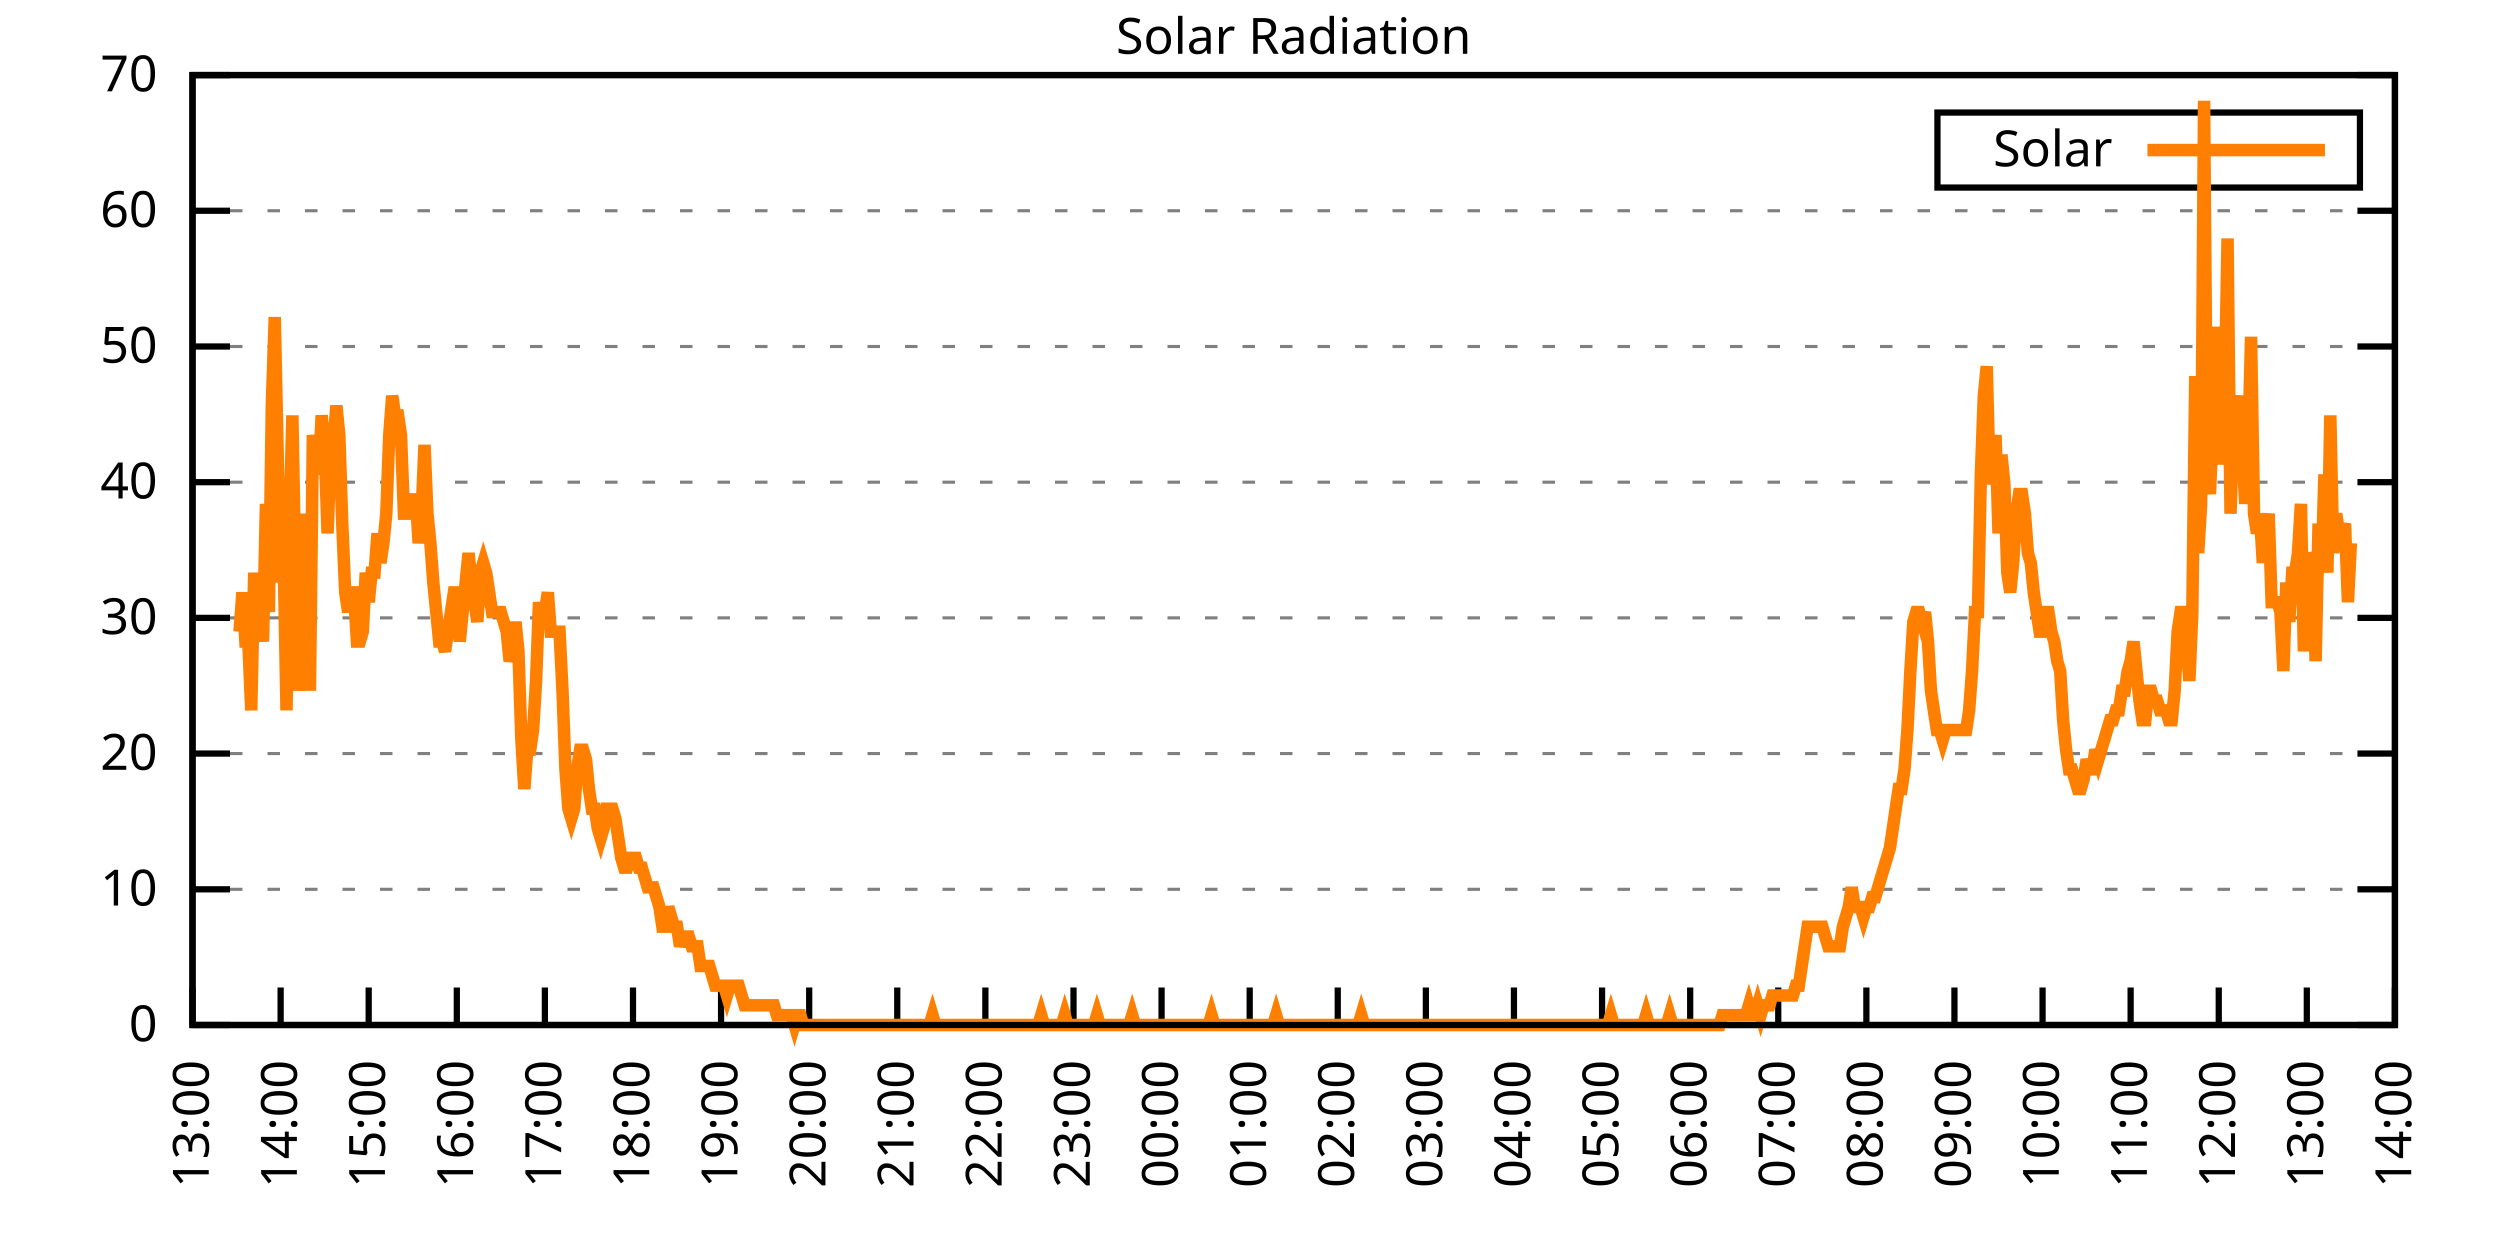
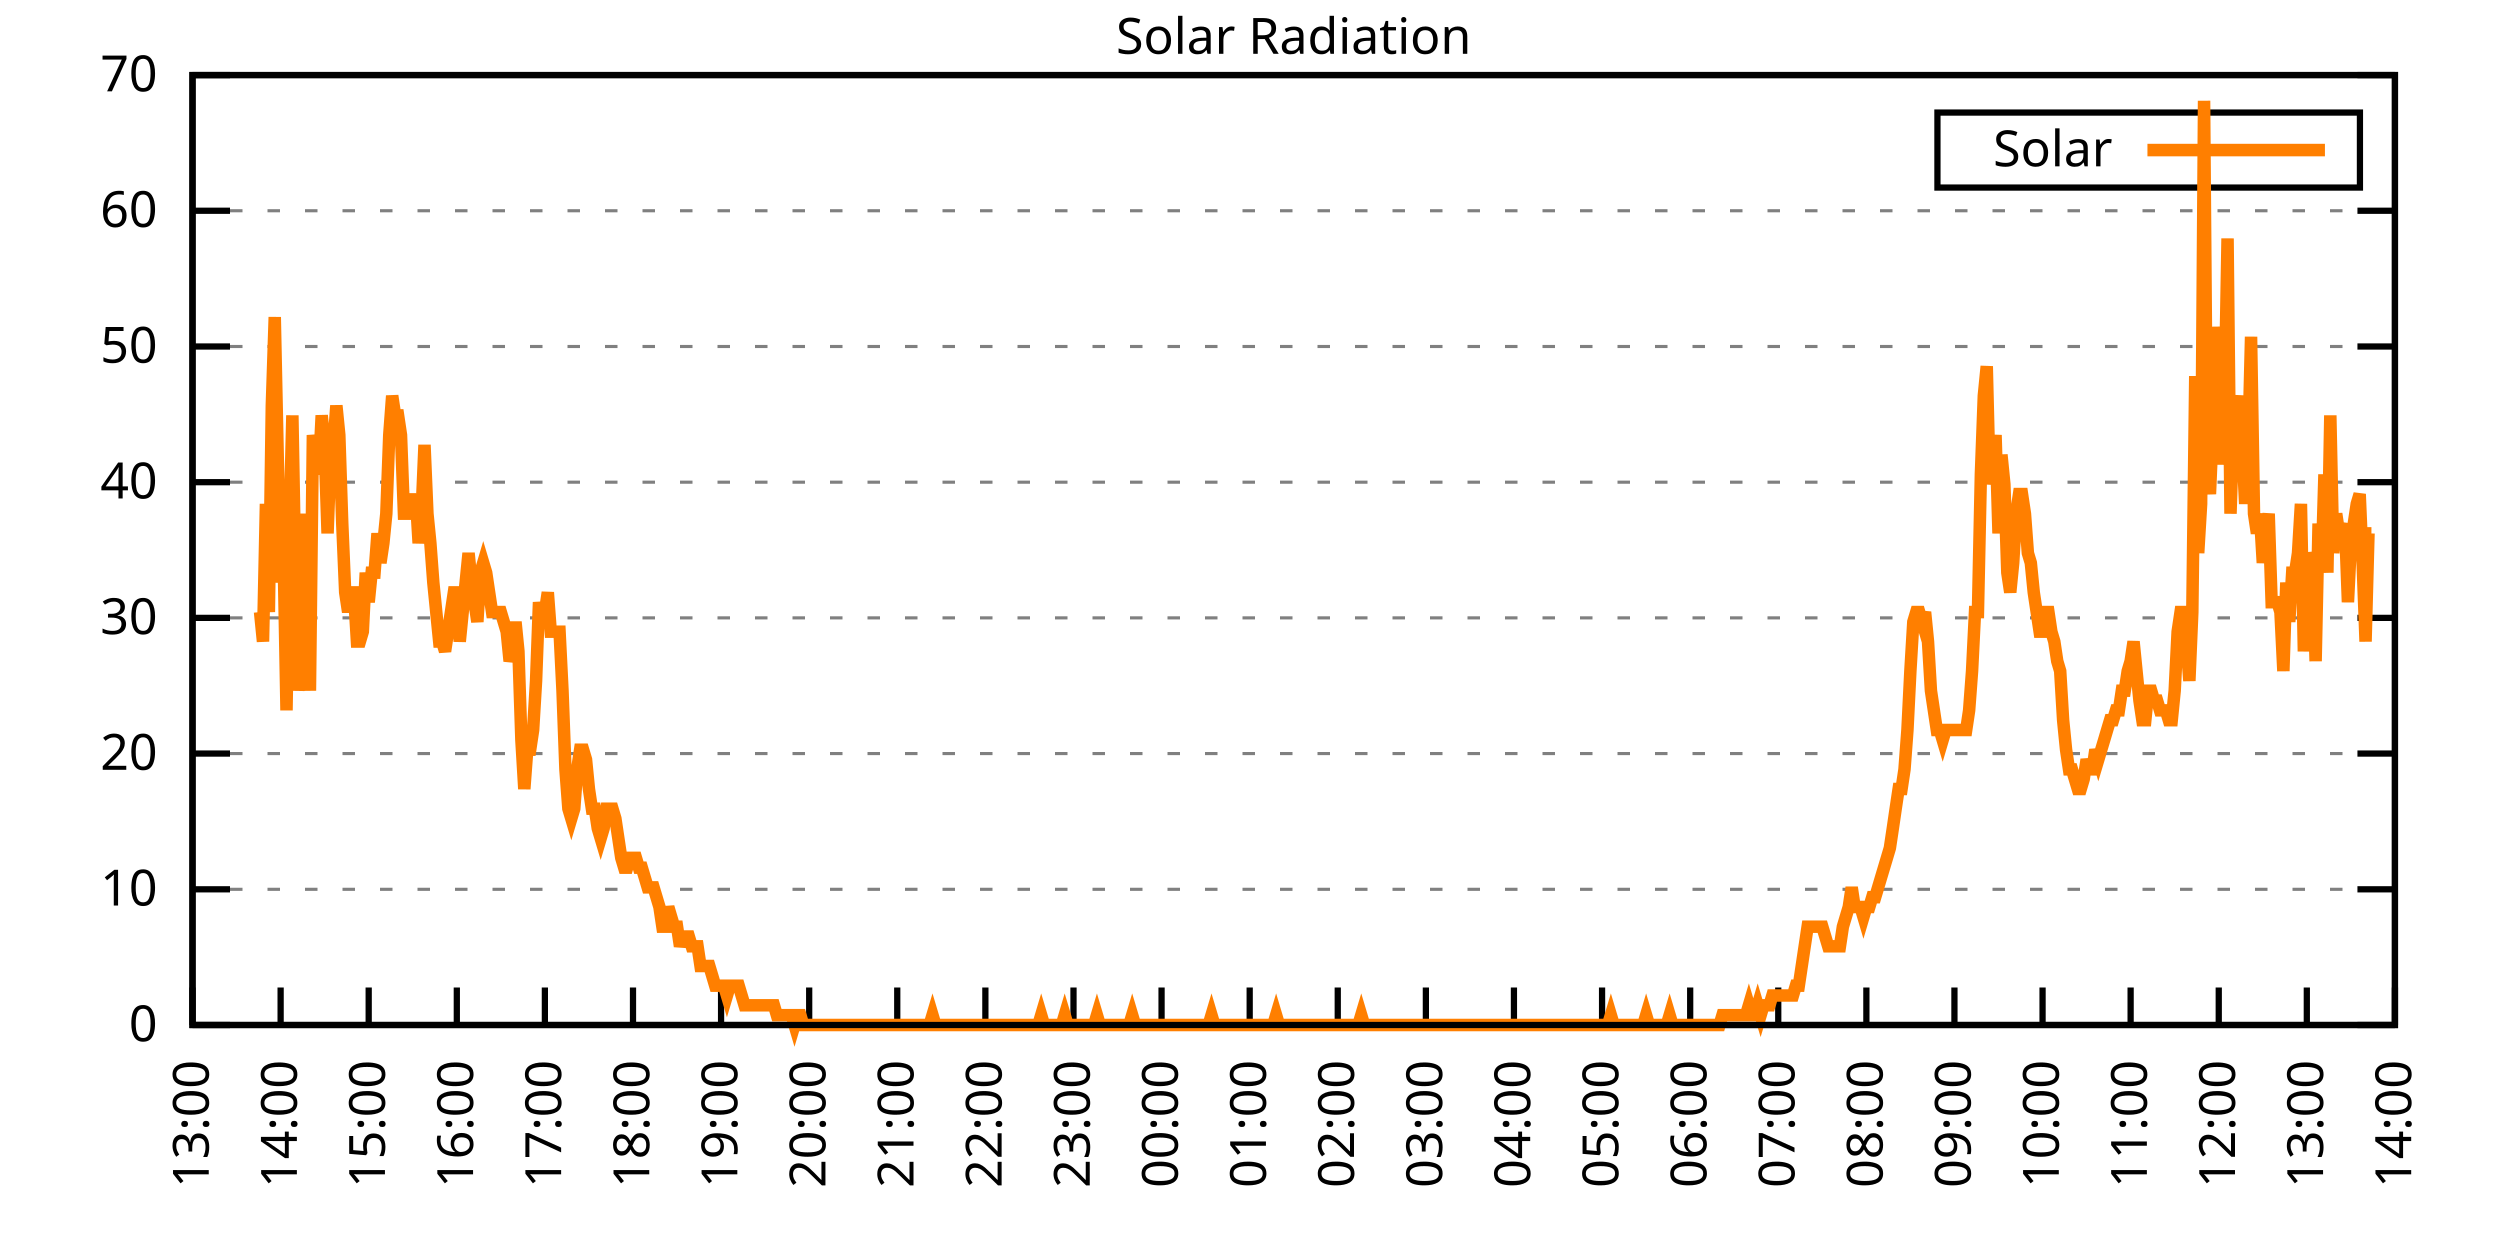
<svg xmlns="http://www.w3.org/2000/svg" xmlns:xlink="http://www.w3.org/1999/xlink" width="400" height="200" viewBox="0 0 400 200">
  <g id="gnuplot_canvas">
    <rect x="0" y="0" width="400" height="200" fill="none" />
    <defs>
      <circle id="gpDot" r="0.5" stroke-width="0.5" stroke="currentColor" />
      <path id="gpPt0" stroke-width="0.333" stroke="currentColor" d="M-1,0 h2 M0,-1 v2" />
      <path id="gpPt1" stroke-width="0.333" stroke="currentColor" d="M-1,-1 L1,1 M1,-1 L-1,1" />
      <path id="gpPt2" stroke-width="0.333" stroke="currentColor" d="M-1,0 L1,0 M0,-1 L0,1 M-1,-1 L1,1 M-1,1 L1,-1" />
      <rect id="gpPt3" stroke-width="0.333" stroke="currentColor" x="-1" y="-1" width="2" height="2" />
      <rect id="gpPt4" stroke-width="0.333" stroke="currentColor" fill="currentColor" x="-1" y="-1" width="2" height="2" />
      <circle id="gpPt5" stroke-width="0.333" stroke="currentColor" cx="0" cy="0" r="1" />
      <use xlink:href="#gpPt5" id="gpPt6" fill="currentColor" stroke="none" />
      <path id="gpPt7" stroke-width="0.333" stroke="currentColor" d="M0,-1.33 L-1.33,0.67 L1.33,0.67 z" />
      <use xlink:href="#gpPt7" id="gpPt8" fill="currentColor" stroke="none" />
      <use xlink:href="#gpPt7" id="gpPt9" stroke="currentColor" transform="rotate(180)" />
      <use xlink:href="#gpPt9" id="gpPt10" fill="currentColor" stroke="none" />
      <use xlink:href="#gpPt3" id="gpPt11" stroke="currentColor" transform="rotate(45)" />
      <use xlink:href="#gpPt11" id="gpPt12" fill="currentColor" stroke="none" />
      <path id="gpPt13" stroke-width="0.333" stroke="currentColor" d="M0,1.330 L1.265,0.411 L0.782,-1.067 L-0.782,-1.076 L-1.265,0.411 z" />
      <use xlink:href="#gpPt13" id="gpPt14" fill="currentColor" stroke="none" />
      <filter id="textbox" filterUnits="objectBoundingBox" x="0" y="0" height="1" width="1">
        <feFlood flood-color="white" flood-opacity="1" result="bgnd" />
        <feComposite in="SourceGraphic" in2="bgnd" operator="atop" />
      </filter>
      <filter id="greybox" filterUnits="objectBoundingBox" x="0" y="0" height="1" width="1">
        <feFlood flood-color="lightgrey" flood-opacity="1" result="grey" />
        <feComposite in="SourceGraphic" in2="grey" operator="atop" />
      </filter>
    </defs>
    <g fill="none" color="white" stroke="currentColor" stroke-width="1.00" stroke-linecap="butt" stroke-linejoin="miter">
</g>
    <g fill="none" color="black" stroke="currentColor" stroke-width="1.00" stroke-linecap="butt" stroke-linejoin="miter">
      <g stroke="none" shape-rendering="crispEdges">
        <polygon fill="rgb(255, 255, 255)" points="30.80,164.00 383.18,164.00 383.18,12.02 30.80,12.02 " />
      </g>
    </g>
    <g fill="none" color="black" stroke="currentColor" stroke-width="1.00" stroke-linecap="butt" stroke-linejoin="miter">
</g>
    <g fill="none" color="black" stroke="black" stroke-width="0.50" stroke-linecap="butt" stroke-linejoin="miter">
</g>
    <g fill="none" color="gray" stroke="currentColor" stroke-width="0.50" stroke-linecap="butt" stroke-linejoin="miter">
      <path stroke="gray" stroke-dasharray="2,4" class="gridline" d="M30.80,164.00 L383.19,164.00  " />
    </g>
    <g fill="none" color="gray" stroke="gray" stroke-width="1.00" stroke-linecap="butt" stroke-linejoin="miter">
</g>
    <g fill="none" color="black" stroke="currentColor" stroke-width="1.00" stroke-linecap="butt" stroke-linejoin="miter">
      <path stroke="black" d="M30.80,164.00 L36.80,164.00 M383.19,164.00 L377.19,164.00  " />
      <g transform="translate(25.20,166.60)" stroke="none" fill="black" font-family="Sans" font-size="8.00" text-anchor="end">
        <text>
          <tspan font-family="Sans"> 0</tspan>
        </text>
      </g>
    </g>
    <g fill="none" color="black" stroke="currentColor" stroke-width="1.00" stroke-linecap="butt" stroke-linejoin="miter">
</g>
    <g fill="none" color="black" stroke="black" stroke-width="0.50" stroke-linecap="butt" stroke-linejoin="miter">
</g>
    <g fill="none" color="gray" stroke="currentColor" stroke-width="0.50" stroke-linecap="butt" stroke-linejoin="miter">
      <path stroke="gray" stroke-dasharray="2,4" class="gridline" d="M30.80,142.29 L383.19,142.29  " />
    </g>
    <g fill="none" color="gray" stroke="gray" stroke-width="1.00" stroke-linecap="butt" stroke-linejoin="miter">
</g>
    <g fill="none" color="black" stroke="currentColor" stroke-width="1.00" stroke-linecap="butt" stroke-linejoin="miter">
      <path stroke="black" d="M30.80,142.29 L36.80,142.29 M383.19,142.29 L377.19,142.29  " />
      <g transform="translate(25.20,144.89)" stroke="none" fill="black" font-family="Sans" font-size="8.00" text-anchor="end">
        <text>
          <tspan font-family="Sans"> 10</tspan>
        </text>
      </g>
    </g>
    <g fill="none" color="black" stroke="currentColor" stroke-width="1.00" stroke-linecap="butt" stroke-linejoin="miter">
</g>
    <g fill="none" color="black" stroke="black" stroke-width="0.50" stroke-linecap="butt" stroke-linejoin="miter">
</g>
    <g fill="none" color="gray" stroke="currentColor" stroke-width="0.50" stroke-linecap="butt" stroke-linejoin="miter">
      <path stroke="gray" stroke-dasharray="2,4" class="gridline" d="M30.80,120.57 L383.19,120.57  " />
    </g>
    <g fill="none" color="gray" stroke="gray" stroke-width="1.00" stroke-linecap="butt" stroke-linejoin="miter">
</g>
    <g fill="none" color="black" stroke="currentColor" stroke-width="1.00" stroke-linecap="butt" stroke-linejoin="miter">
      <path stroke="black" d="M30.80,120.57 L36.80,120.57 M383.19,120.57 L377.19,120.57  " />
      <g transform="translate(25.20,123.17)" stroke="none" fill="black" font-family="Sans" font-size="8.00" text-anchor="end">
        <text>
          <tspan font-family="Sans"> 20</tspan>
        </text>
      </g>
    </g>
    <g fill="none" color="black" stroke="currentColor" stroke-width="1.00" stroke-linecap="butt" stroke-linejoin="miter">
</g>
    <g fill="none" color="black" stroke="black" stroke-width="0.50" stroke-linecap="butt" stroke-linejoin="miter">
</g>
    <g fill="none" color="gray" stroke="currentColor" stroke-width="0.50" stroke-linecap="butt" stroke-linejoin="miter">
      <path stroke="gray" stroke-dasharray="2,4" class="gridline" d="M30.80,98.86 L383.19,98.86  " />
    </g>
    <g fill="none" color="gray" stroke="gray" stroke-width="1.00" stroke-linecap="butt" stroke-linejoin="miter">
</g>
    <g fill="none" color="black" stroke="currentColor" stroke-width="1.00" stroke-linecap="butt" stroke-linejoin="miter">
      <path stroke="black" d="M30.80,98.86 L36.80,98.86 M383.19,98.86 L377.19,98.86  " />
      <g transform="translate(25.20,101.46)" stroke="none" fill="black" font-family="Sans" font-size="8.00" text-anchor="end">
        <text>
          <tspan font-family="Sans"> 30</tspan>
        </text>
      </g>
    </g>
    <g fill="none" color="black" stroke="currentColor" stroke-width="1.00" stroke-linecap="butt" stroke-linejoin="miter">
</g>
    <g fill="none" color="black" stroke="black" stroke-width="0.50" stroke-linecap="butt" stroke-linejoin="miter">
</g>
    <g fill="none" color="gray" stroke="currentColor" stroke-width="0.50" stroke-linecap="butt" stroke-linejoin="miter">
      <path stroke="gray" stroke-dasharray="2,4" class="gridline" d="M30.80,77.15 L383.19,77.15  " />
    </g>
    <g fill="none" color="gray" stroke="gray" stroke-width="1.00" stroke-linecap="butt" stroke-linejoin="miter">
</g>
    <g fill="none" color="black" stroke="currentColor" stroke-width="1.00" stroke-linecap="butt" stroke-linejoin="miter">
      <path stroke="black" d="M30.80,77.15 L36.80,77.15 M383.19,77.15 L377.19,77.15  " />
      <g transform="translate(25.20,79.75)" stroke="none" fill="black" font-family="Sans" font-size="8.00" text-anchor="end">
        <text>
          <tspan font-family="Sans"> 40</tspan>
        </text>
      </g>
    </g>
    <g fill="none" color="black" stroke="currentColor" stroke-width="1.00" stroke-linecap="butt" stroke-linejoin="miter">
</g>
    <g fill="none" color="black" stroke="black" stroke-width="0.50" stroke-linecap="butt" stroke-linejoin="miter">
</g>
    <g fill="none" color="gray" stroke="currentColor" stroke-width="0.50" stroke-linecap="butt" stroke-linejoin="miter">
      <path stroke="gray" stroke-dasharray="2,4" class="gridline" d="M30.80,55.44 L383.19,55.44  " />
    </g>
    <g fill="none" color="gray" stroke="gray" stroke-width="1.00" stroke-linecap="butt" stroke-linejoin="miter">
</g>
    <g fill="none" color="black" stroke="currentColor" stroke-width="1.00" stroke-linecap="butt" stroke-linejoin="miter">
      <path stroke="black" d="M30.80,55.44 L36.80,55.44 M383.19,55.44 L377.19,55.44  " />
      <g transform="translate(25.20,58.04)" stroke="none" fill="black" font-family="Sans" font-size="8.00" text-anchor="end">
        <text>
          <tspan font-family="Sans"> 50</tspan>
        </text>
      </g>
    </g>
    <g fill="none" color="black" stroke="currentColor" stroke-width="1.00" stroke-linecap="butt" stroke-linejoin="miter">
</g>
    <g fill="none" color="black" stroke="black" stroke-width="0.50" stroke-linecap="butt" stroke-linejoin="miter">
</g>
    <g fill="none" color="gray" stroke="currentColor" stroke-width="0.50" stroke-linecap="butt" stroke-linejoin="miter">
      <path stroke="gray" stroke-dasharray="2,4" class="gridline" d="M30.80,33.72 L383.19,33.72  " />
    </g>
    <g fill="none" color="gray" stroke="gray" stroke-width="1.00" stroke-linecap="butt" stroke-linejoin="miter">
</g>
    <g fill="none" color="black" stroke="currentColor" stroke-width="1.00" stroke-linecap="butt" stroke-linejoin="miter">
      <path stroke="black" d="M30.80,33.72 L36.80,33.72 M383.19,33.72 L377.19,33.72  " />
      <g transform="translate(25.20,36.32)" stroke="none" fill="black" font-family="Sans" font-size="8.00" text-anchor="end">
        <text>
          <tspan font-family="Sans"> 60</tspan>
        </text>
      </g>
    </g>
    <g fill="none" color="black" stroke="currentColor" stroke-width="1.00" stroke-linecap="butt" stroke-linejoin="miter">
</g>
    <g fill="none" color="black" stroke="black" stroke-width="0.50" stroke-linecap="butt" stroke-linejoin="miter">
</g>
    <g fill="none" color="gray" stroke="currentColor" stroke-width="0.50" stroke-linecap="butt" stroke-linejoin="miter">
      <path stroke="gray" stroke-dasharray="2,4" class="gridline" d="M30.80,12.01 L383.19,12.01  " />
    </g>
    <g fill="none" color="gray" stroke="gray" stroke-width="1.00" stroke-linecap="butt" stroke-linejoin="miter">
</g>
    <g fill="none" color="black" stroke="currentColor" stroke-width="1.00" stroke-linecap="butt" stroke-linejoin="miter">
      <path stroke="black" d="M30.80,12.01 L36.80,12.01 M383.19,12.01 L377.19,12.01  " />
      <g transform="translate(25.20,14.61)" stroke="none" fill="black" font-family="Sans" font-size="8.00" text-anchor="end">
        <text>
          <tspan font-family="Sans"> 70</tspan>
        </text>
      </g>
    </g>
    <g fill="none" color="black" stroke="currentColor" stroke-width="1.00" stroke-linecap="butt" stroke-linejoin="miter">
      <path stroke="black" d="M30.80,164.00 L30.80,158.00  " />
      <g transform="translate(33.40,169.60) rotate(270.00)" stroke="none" fill="black" font-family="Sans" font-size="8.00" text-anchor="end">
        <text>
          <tspan font-family="Sans">13:00</tspan>
        </text>
      </g>
    </g>
    <g fill="none" color="black" stroke="currentColor" stroke-width="1.00" stroke-linecap="butt" stroke-linejoin="miter">
      <path stroke="black" d="M44.90,164.00 L44.90,158.00  " />
      <g transform="translate(47.50,169.60) rotate(270.00)" stroke="none" fill="black" font-family="Sans" font-size="8.00" text-anchor="end">
        <text>
          <tspan font-family="Sans">14:00</tspan>
        </text>
      </g>
    </g>
    <g fill="none" color="black" stroke="currentColor" stroke-width="1.00" stroke-linecap="butt" stroke-linejoin="miter">
      <path stroke="black" d="M58.99,164.00 L58.99,158.00  " />
      <g transform="translate(61.59,169.60) rotate(270.00)" stroke="none" fill="black" font-family="Sans" font-size="8.00" text-anchor="end">
        <text>
          <tspan font-family="Sans">15:00</tspan>
        </text>
      </g>
    </g>
    <g fill="none" color="black" stroke="currentColor" stroke-width="1.00" stroke-linecap="butt" stroke-linejoin="miter">
      <path stroke="black" d="M73.09,164.00 L73.09,158.00  " />
      <g transform="translate(75.69,169.60) rotate(270.00)" stroke="none" fill="black" font-family="Sans" font-size="8.00" text-anchor="end">
        <text>
          <tspan font-family="Sans">16:00</tspan>
        </text>
      </g>
    </g>
    <g fill="none" color="black" stroke="currentColor" stroke-width="1.00" stroke-linecap="butt" stroke-linejoin="miter">
      <path stroke="black" d="M87.18,164.00 L87.18,158.00  " />
      <g transform="translate(89.78,169.60) rotate(270.00)" stroke="none" fill="black" font-family="Sans" font-size="8.00" text-anchor="end">
        <text>
          <tspan font-family="Sans">17:00</tspan>
        </text>
      </g>
    </g>
    <g fill="none" color="black" stroke="currentColor" stroke-width="1.00" stroke-linecap="butt" stroke-linejoin="miter">
      <path stroke="black" d="M101.28,164.00 L101.28,158.00  " />
      <g transform="translate(103.88,169.60) rotate(270.00)" stroke="none" fill="black" font-family="Sans" font-size="8.00" text-anchor="end">
        <text>
          <tspan font-family="Sans">18:00</tspan>
        </text>
      </g>
    </g>
    <g fill="none" color="black" stroke="currentColor" stroke-width="1.00" stroke-linecap="butt" stroke-linejoin="miter">
      <path stroke="black" d="M115.37,164.00 L115.37,158.00  " />
      <g transform="translate(117.97,169.60) rotate(270.00)" stroke="none" fill="black" font-family="Sans" font-size="8.00" text-anchor="end">
        <text>
          <tspan font-family="Sans">19:00</tspan>
        </text>
      </g>
    </g>
    <g fill="none" color="black" stroke="currentColor" stroke-width="1.00" stroke-linecap="butt" stroke-linejoin="miter">
      <path stroke="black" d="M129.47,164.00 L129.47,158.00  " />
      <g transform="translate(132.07,169.60) rotate(270.00)" stroke="none" fill="black" font-family="Sans" font-size="8.00" text-anchor="end">
        <text>
          <tspan font-family="Sans">20:00</tspan>
        </text>
      </g>
    </g>
    <g fill="none" color="black" stroke="currentColor" stroke-width="1.00" stroke-linecap="butt" stroke-linejoin="miter">
      <path stroke="black" d="M143.56,164.00 L143.56,158.00  " />
      <g transform="translate(146.16,169.60) rotate(270.00)" stroke="none" fill="black" font-family="Sans" font-size="8.00" text-anchor="end">
        <text>
          <tspan font-family="Sans">21:00</tspan>
        </text>
      </g>
    </g>
    <g fill="none" color="black" stroke="currentColor" stroke-width="1.00" stroke-linecap="butt" stroke-linejoin="miter">
      <path stroke="black" d="M157.66,164.00 L157.66,158.00  " />
      <g transform="translate(160.26,169.60) rotate(270.00)" stroke="none" fill="black" font-family="Sans" font-size="8.00" text-anchor="end">
        <text>
          <tspan font-family="Sans">22:00</tspan>
        </text>
      </g>
    </g>
    <g fill="none" color="black" stroke="currentColor" stroke-width="1.00" stroke-linecap="butt" stroke-linejoin="miter">
      <path stroke="black" d="M171.76,164.00 L171.76,158.00  " />
      <g transform="translate(174.36,169.60) rotate(270.00)" stroke="none" fill="black" font-family="Sans" font-size="8.00" text-anchor="end">
        <text>
          <tspan font-family="Sans">23:00</tspan>
        </text>
      </g>
    </g>
    <g fill="none" color="black" stroke="currentColor" stroke-width="1.00" stroke-linecap="butt" stroke-linejoin="miter">
      <path stroke="black" d="M185.85,164.00 L185.85,158.00  " />
      <g transform="translate(188.45,169.60) rotate(270.00)" stroke="none" fill="black" font-family="Sans" font-size="8.00" text-anchor="end">
        <text>
          <tspan font-family="Sans">00:00</tspan>
        </text>
      </g>
    </g>
    <g fill="none" color="black" stroke="currentColor" stroke-width="1.00" stroke-linecap="butt" stroke-linejoin="miter">
      <path stroke="black" d="M199.95,164.00 L199.95,158.00  " />
      <g transform="translate(202.55,169.60) rotate(270.00)" stroke="none" fill="black" font-family="Sans" font-size="8.00" text-anchor="end">
        <text>
          <tspan font-family="Sans">01:00</tspan>
        </text>
      </g>
    </g>
    <g fill="none" color="black" stroke="currentColor" stroke-width="1.00" stroke-linecap="butt" stroke-linejoin="miter">
      <path stroke="black" d="M214.04,164.00 L214.04,158.00  " />
      <g transform="translate(216.64,169.60) rotate(270.00)" stroke="none" fill="black" font-family="Sans" font-size="8.00" text-anchor="end">
        <text>
          <tspan font-family="Sans">02:00</tspan>
        </text>
      </g>
    </g>
    <g fill="none" color="black" stroke="currentColor" stroke-width="1.00" stroke-linecap="butt" stroke-linejoin="miter">
      <path stroke="black" d="M228.14,164.00 L228.14,158.00  " />
      <g transform="translate(230.74,169.60) rotate(270.00)" stroke="none" fill="black" font-family="Sans" font-size="8.00" text-anchor="end">
        <text>
          <tspan font-family="Sans">03:00</tspan>
        </text>
      </g>
    </g>
    <g fill="none" color="black" stroke="currentColor" stroke-width="1.00" stroke-linecap="butt" stroke-linejoin="miter">
      <path stroke="black" d="M242.23,164.00 L242.23,158.00  " />
      <g transform="translate(244.83,169.60) rotate(270.00)" stroke="none" fill="black" font-family="Sans" font-size="8.00" text-anchor="end">
        <text>
          <tspan font-family="Sans">04:00</tspan>
        </text>
      </g>
    </g>
    <g fill="none" color="black" stroke="currentColor" stroke-width="1.00" stroke-linecap="butt" stroke-linejoin="miter">
      <path stroke="black" d="M256.33,164.00 L256.33,158.00  " />
      <g transform="translate(258.93,169.60) rotate(270.00)" stroke="none" fill="black" font-family="Sans" font-size="8.00" text-anchor="end">
        <text>
          <tspan font-family="Sans">05:00</tspan>
        </text>
      </g>
    </g>
    <g fill="none" color="black" stroke="currentColor" stroke-width="1.00" stroke-linecap="butt" stroke-linejoin="miter">
      <path stroke="black" d="M270.43,164.00 L270.43,158.00  " />
      <g transform="translate(273.03,169.60) rotate(270.00)" stroke="none" fill="black" font-family="Sans" font-size="8.00" text-anchor="end">
        <text>
          <tspan font-family="Sans">06:00</tspan>
        </text>
      </g>
    </g>
    <g fill="none" color="black" stroke="currentColor" stroke-width="1.00" stroke-linecap="butt" stroke-linejoin="miter">
      <path stroke="black" d="M284.52,164.00 L284.52,158.00  " />
      <g transform="translate(287.12,169.60) rotate(270.00)" stroke="none" fill="black" font-family="Sans" font-size="8.00" text-anchor="end">
        <text>
          <tspan font-family="Sans">07:00</tspan>
        </text>
      </g>
    </g>
    <g fill="none" color="black" stroke="currentColor" stroke-width="1.00" stroke-linecap="butt" stroke-linejoin="miter">
      <path stroke="black" d="M298.62,164.00 L298.62,158.00  " />
      <g transform="translate(301.22,169.60) rotate(270.00)" stroke="none" fill="black" font-family="Sans" font-size="8.00" text-anchor="end">
        <text>
          <tspan font-family="Sans">08:00</tspan>
        </text>
      </g>
    </g>
    <g fill="none" color="black" stroke="currentColor" stroke-width="1.00" stroke-linecap="butt" stroke-linejoin="miter">
      <path stroke="black" d="M312.71,164.00 L312.71,158.00  " />
      <g transform="translate(315.31,169.60) rotate(270.00)" stroke="none" fill="black" font-family="Sans" font-size="8.00" text-anchor="end">
        <text>
          <tspan font-family="Sans">09:00</tspan>
        </text>
      </g>
    </g>
    <g fill="none" color="black" stroke="currentColor" stroke-width="1.00" stroke-linecap="butt" stroke-linejoin="miter">
      <path stroke="black" d="M326.81,164.00 L326.81,158.00  " />
      <g transform="translate(329.41,169.60) rotate(270.00)" stroke="none" fill="black" font-family="Sans" font-size="8.00" text-anchor="end">
        <text>
          <tspan font-family="Sans">10:00</tspan>
        </text>
      </g>
    </g>
    <g fill="none" color="black" stroke="currentColor" stroke-width="1.00" stroke-linecap="butt" stroke-linejoin="miter">
      <path stroke="black" d="M340.90,164.00 L340.90,158.00  " />
      <g transform="translate(343.50,169.60) rotate(270.00)" stroke="none" fill="black" font-family="Sans" font-size="8.00" text-anchor="end">
        <text>
          <tspan font-family="Sans">11:00</tspan>
        </text>
      </g>
    </g>
    <g fill="none" color="black" stroke="currentColor" stroke-width="1.00" stroke-linecap="butt" stroke-linejoin="miter">
      <path stroke="black" d="M355.00,164.00 L355.00,158.00  " />
      <g transform="translate(357.60,169.60) rotate(270.00)" stroke="none" fill="black" font-family="Sans" font-size="8.00" text-anchor="end">
        <text>
          <tspan font-family="Sans">12:00</tspan>
        </text>
      </g>
    </g>
    <g fill="none" color="black" stroke="currentColor" stroke-width="1.00" stroke-linecap="butt" stroke-linejoin="miter">
      <path stroke="black" d="M369.09,164.00 L369.09,158.00  " />
      <g transform="translate(371.69,169.60) rotate(270.00)" stroke="none" fill="black" font-family="Sans" font-size="8.00" text-anchor="end">
        <text>
          <tspan font-family="Sans">13:00</tspan>
        </text>
      </g>
    </g>
    <g fill="none" color="black" stroke="currentColor" stroke-width="1.00" stroke-linecap="butt" stroke-linejoin="miter">
      <path stroke="black" d="M383.19,164.00 L383.19,158.00  " />
      <g transform="translate(385.79,169.60) rotate(270.00)" stroke="none" fill="black" font-family="Sans" font-size="8.00" text-anchor="end">
        <text>
          <tspan font-family="Sans">14:00</tspan>
        </text>
      </g>
    </g>
    <g fill="none" color="black" stroke="currentColor" stroke-width="1.00" stroke-linecap="butt" stroke-linejoin="miter">
</g>
    <g fill="none" color="black" stroke="currentColor" stroke-width="1.00" stroke-linecap="butt" stroke-linejoin="miter">
      <path stroke="black" d="M30.80,12.01 L30.80,164.00 L383.19,164.00 L383.19,12.01 L30.80,12.01 Z  " />
    </g>
    <g fill="none" color="black" stroke="currentColor" stroke-width="1.00" stroke-linecap="butt" stroke-linejoin="miter">
</g>
    <g fill="none" color="black" stroke="currentColor" stroke-width="1.00" stroke-linecap="butt" stroke-linejoin="miter">
      <path stroke="black" d="M309.99,30.01 L309.99,18.01 L377.59,18.01 L377.59,30.01 L309.99,30.01 Z  " />
    </g>
    <g id="Solar_Radiation_plot_1">
      <g fill="none" color="white" stroke="black" stroke-width="2.00" stroke-linecap="butt" stroke-linejoin="miter">
</g>
      <g fill="none" color="black" stroke="currentColor" stroke-width="2.00" stroke-linecap="butt" stroke-linejoin="miter">
        <g transform="translate(337.99,26.61)" stroke="none" fill="black" font-family="Sans" font-size="8.00" text-anchor="end">
          <text>
            <tspan font-family="Sans">Solar</tspan>
          </text>
        </g>
      </g>
      <g fill="none" color="black" stroke="currentColor" stroke-width="2.00" stroke-linecap="butt" stroke-linejoin="miter">
-         <path stroke="rgb(255, 127,   0)" d="M343.59,24.01 L371.99,24.01 M38.32,101.07 L38.79,94.78 L39.26,102.65 L39.73,102.65 L40.20,113.66 L40.67,91.63   L41.14,99.50 L41.61,97.93 L42.08,102.65 L42.55,80.62 L43.02,97.93 L43.49,64.89 L43.96,50.73 L44.43,72.76   L44.90,93.21 L45.37,88.49 L45.84,113.66 L46.31,85.34 L46.78,66.46 L47.24,91.63 L47.71,110.51 L48.18,102.65   L48.65,82.19 L49.12,97.93 L49.59,110.51 L50.06,69.61 L50.53,72.76 L51.00,75.90 L51.47,66.46 L51.94,71.18   L52.41,85.34 L52.88,72.76 L53.35,71.18 L53.82,64.89 L54.29,69.61 L54.76,83.77 L55.23,94.78 L55.70,97.93   L56.17,94.78 L56.64,94.78 L57.11,102.65 L57.58,102.65 L58.05,101.07 L58.52,91.63 L58.99,96.35 L59.46,91.63   L59.93,91.63 L60.40,85.34 L60.87,90.06 L61.34,86.91 L61.81,82.19 L62.28,69.61 L62.75,63.32 L63.22,66.46   L63.69,66.46 L64.16,69.61 L64.63,82.19 L65.10,82.19 L65.57,79.05 L66.04,82.19 L66.51,79.05 L66.98,86.91   L67.45,82.19 L67.92,71.18 L68.39,82.19 L68.86,86.91 L69.33,93.21 L69.80,97.93 L70.27,102.65 L70.74,102.65   L71.21,104.22 L71.68,101.07 L72.15,97.93 L72.62,94.78 L73.09,94.78 L73.56,102.65 L74.03,97.93 L74.50,93.21   L74.97,88.49 L75.44,93.21 L75.91,96.35 L76.38,99.50 L76.85,91.63 L77.32,90.06 L77.79,91.63 L78.26,94.78   L78.73,97.93 L79.19,97.93 L79.66,97.93 L80.13,97.93 L80.60,99.50 L81.07,101.07 L81.54,105.79 L82.01,104.22   L82.48,99.50 L82.95,104.22 L83.42,118.38 L83.89,126.24 L84.36,119.95 L84.83,119.95 L85.30,116.80 L85.77,108.94   L86.24,96.35 L86.71,99.50 L87.18,97.93 L87.65,94.78 L88.12,101.07 L88.59,101.07 L89.06,101.07 L89.53,101.07   L90.00,110.51 L90.47,123.10 L90.94,129.39 L91.41,130.96 L91.88,129.39 L92.35,123.10 L92.82,119.95 L93.29,119.95   L93.76,121.52 L94.23,126.24 L94.70,129.39 L95.17,129.39 L95.64,132.54 L96.11,134.11 L96.58,132.54 L97.05,129.39   L97.52,129.39 L97.99,129.39 L98.46,130.96 L98.93,134.11 L99.40,137.26 L99.87,138.83 L100.34,138.83 L100.81,137.26   L101.28,137.26 L101.75,137.26 L102.22,138.83 L102.69,138.83 L103.16,140.40 L103.63,141.98 L104.10,141.98 L104.57,141.98   L105.04,143.55 L105.51,145.12 L105.98,148.27 L106.45,148.27 L106.92,145.12 L107.39,146.70 L107.86,148.27 L108.33,148.27   L108.80,151.41 L109.27,149.84 L109.74,149.84 L110.21,149.84 L110.68,151.41 L111.14,151.41 L111.61,151.41 L112.08,154.56   L112.55,154.56 L113.02,154.56 L113.49,154.56 L113.96,156.13 L114.43,157.71 L114.90,157.71 L115.37,157.71 L115.84,157.71   L116.31,159.28 L116.78,157.71 L117.25,157.71 L117.72,157.71 L118.19,157.71 L118.66,159.28 L119.13,160.85 L119.60,160.85   L120.07,160.85 L120.54,160.85 L121.01,160.85 L121.48,160.85 L121.95,160.85 L122.42,160.85 L122.89,160.85 L123.36,160.85   L123.83,160.85 L124.30,162.43 L124.77,162.43 L125.24,162.43 L125.71,162.43 L126.18,162.43 L126.65,162.43 L127.12,164.00   L127.59,162.43 L128.06,162.43 L128.53,164.00 L129.00,164.00 L129.47,164.00 L129.94,164.00 L130.41,164.00 L130.88,164.00   L131.35,164.00 L131.82,164.00 L132.29,164.00 L132.76,164.00 L133.23,164.00 L133.70,164.00 L134.17,164.00 L134.64,164.00   L135.11,164.00 L135.58,164.00 L136.05,164.00 L136.52,164.00 L136.99,164.00 L137.46,164.00 L137.93,164.00 L138.40,164.00   L138.87,164.00 L139.34,164.00 L139.81,164.00 L140.28,164.00 L140.75,164.00 L141.22,164.00 L141.69,164.00 L142.16,164.00   L142.63,164.00 L143.09,164.00 L143.56,164.00 L144.03,164.00 L144.50,164.00 L144.97,164.00 L145.44,164.00 L145.91,164.00   L146.38,164.00 L146.85,164.00 L147.32,164.00 L147.79,164.00 L148.26,164.00 L148.73,164.00 L149.20,162.43 L149.67,164.00   L150.14,164.00 L150.61,164.00 L151.08,164.00 L151.55,164.00 L152.02,164.00 L152.49,164.00 L152.96,164.00 L153.43,164.00   L153.90,164.00 L154.37,164.00 L154.84,164.00 L155.31,164.00 L155.78,164.00 L156.25,164.00 L156.72,164.00 L157.19,164.00   L157.66,164.00 L158.13,164.00 L158.60,164.00 L159.07,164.00 L159.54,164.00 L160.01,164.00 L160.48,164.00 L160.95,164.00   L161.42,164.00 L161.89,164.00 L162.36,164.00 L162.83,164.00 L163.30,164.00 L163.77,164.00 L164.24,164.00 L164.71,164.00   L165.18,164.00 L165.65,164.00 L166.12,164.00 L166.59,162.43 L167.06,164.00 L167.53,164.00 L168.00,164.00 L168.47,164.00   L168.94,164.00 L169.41,164.00 L169.88,164.00 L170.35,162.43 L170.82,164.00 L171.29,164.00 L171.76,164.00 L172.23,164.00   L172.70,164.00 L173.17,164.00 L173.64,164.00 L174.11,164.00 L174.58,164.00 L175.04,164.00 L175.51,162.43 L175.98,164.00   L176.45,164.00 L176.92,164.00 L177.39,164.00 L177.86,164.00 L178.33,164.00 L178.80,164.00 L179.27,164.00 L179.74,164.00   L180.21,164.00 L180.68,164.00 L181.15,162.43 L181.62,164.00 L182.09,164.00 L182.56,164.00 L183.03,164.00 L183.50,164.00   L183.97,164.00 L184.44,164.00 L184.91,164.00 L185.38,164.00 L185.85,164.00 L186.32,164.00 L186.79,164.00 L187.26,164.00   L187.73,164.00 L188.20,164.00 L188.67,164.00 L189.14,164.00 L189.61,164.00 L190.08,164.00 L190.55,164.00 L191.02,164.00   L191.49,164.00 L191.96,164.00 L192.43,164.00 L192.90,164.00 L193.37,164.00 L193.84,162.43 L194.31,164.00 L194.78,164.00   L195.25,164.00 L195.72,164.00 L196.19,164.00 L196.66,164.00 L197.13,164.00 L197.60,164.00 L198.07,164.00 L198.54,164.00   L199.01,164.00 L199.48,164.00 L199.95,164.00 L200.42,164.00 L200.89,164.00 L201.36,164.00 L201.83,164.00 L202.30,164.00   L202.77,164.00 L203.24,164.00 L203.71,164.00 L204.18,162.43 L204.65,164.00 L205.12,164.00 L205.59,164.00 L206.06,164.00   L206.53,164.00 L207.00,164.00 L207.46,164.00 L207.93,164.00 L208.40,164.00 L208.87,164.00 L209.34,164.00 L209.81,164.00   L210.28,164.00 L210.75,164.00 L211.22,164.00 L211.69,164.00 L212.16,164.00 L212.63,164.00 L213.10,164.00 L213.57,164.00   L214.04,164.00 L214.51,164.00 L214.98,164.00 L215.45,164.00 L215.92,164.00 L216.39,164.00 L216.86,164.00 L217.33,164.00   L217.80,162.43 L218.27,164.00 L218.74,164.00 L219.21,164.00 L219.68,164.00 L220.15,164.00 L220.62,164.00 L221.09,164.00   L221.56,164.00 L222.03,164.00 L222.50,164.00 L222.97,164.00 L223.44,164.00 L223.91,164.00 L224.38,164.00 L224.85,164.00   L225.32,164.00 L225.79,164.00 L226.26,164.00 L226.73,164.00 L227.20,164.00 L227.67,164.00 L228.14,164.00 L228.61,164.00   L229.08,164.00 L229.55,164.00 L230.02,164.00 L230.49,164.00 L230.96,164.00 L231.43,164.00 L231.90,164.00 L232.37,164.00   L232.84,164.00 L233.31,164.00 L233.78,164.00 L234.25,164.00 L234.72,164.00 L235.19,164.00 L235.66,164.00 L236.13,164.00   L236.60,164.00 L237.07,164.00 L237.54,164.00 L238.01,164.00 L238.48,164.00 L238.95,164.00 L239.41,164.00 L239.88,164.00   L240.35,164.00 L240.82,164.00 L241.29,164.00 L241.76,164.00 L242.23,164.00 L242.70,164.00 L243.17,164.00 L243.64,164.00   L244.11,164.00 L244.58,164.00 L245.05,164.00 L245.52,164.00 L245.99,164.00 L246.46,164.00 L246.93,164.00 L247.40,164.00   L247.87,164.00 L248.34,164.00 L248.81,164.00 L249.28,164.00 L249.75,164.00 L250.22,164.00 L250.69,164.00 L251.16,164.00   L251.63,164.00 L252.10,164.00 L252.57,164.00 L253.04,164.00 L253.51,164.00 L253.98,164.00 L254.45,164.00 L254.92,164.00   L255.39,164.00 L255.86,164.00 L256.33,164.00 L256.80,164.00 L257.27,164.00 L257.74,162.43 L258.21,164.00 L258.68,164.00   L259.15,164.00 L259.62,164.00 L260.09,164.00 L260.56,164.00 L261.03,164.00 L261.50,164.00 L261.97,164.00 L262.44,164.00   L262.91,164.00 L263.38,162.43 L263.85,164.00 L264.32,164.00 L264.79,164.00 L265.26,164.00 L265.73,164.00 L266.20,164.00   L266.67,164.00 L267.14,162.43 L267.61,164.00 L268.08,164.00 L268.55,164.00 L269.02,164.00 L269.49,164.00 L269.96,164.00   L270.43,164.00 L270.90,164.00 L271.36,164.00 L271.83,164.00 L272.30,164.00 L272.77,164.00 L273.24,164.00 L273.71,164.00   L274.18,164.00 L274.65,164.00 L275.12,164.00 L275.59,162.43 L276.06,162.43 L276.53,162.43 L277.00,162.43 L277.47,162.43   L277.94,162.43 L278.41,162.43 L278.88,162.43 L279.35,162.43 L279.82,160.85 L280.29,162.43 L280.76,162.43 L281.23,160.85   L281.70,162.43 L282.17,160.85 L282.64,160.85 L283.11,160.85 L283.58,159.28 L284.05,159.28 L284.52,159.28 L284.99,159.28   L285.46,159.28 L285.93,159.28 L286.40,159.28 L286.87,159.28 L287.34,157.71 L287.81,157.71 L288.28,154.56 L288.75,151.41   L289.22,148.27 L289.69,148.27 L290.16,148.27 L290.63,148.27 L291.10,148.27 L291.57,148.27 L292.04,149.84 L292.51,151.41   L292.98,151.41 L293.45,151.41 L293.92,151.41 L294.39,151.41 L294.86,148.27 L295.33,146.70 L295.80,145.12 L296.27,141.98   L296.74,145.12 L297.21,145.12 L297.68,145.12 L298.15,146.70 L298.62,145.12 L299.09,145.12 L299.56,143.55 L300.03,143.55   L300.50,141.98 L300.97,140.40 L301.44,138.83 L301.91,137.26 L302.38,135.68 L302.85,132.54 L303.31,129.39 L303.78,126.24   L304.25,126.24 L304.72,123.10 L305.19,116.80 L305.66,107.37 L306.13,99.50 L306.60,97.93 L307.07,97.93 L307.54,99.50   L308.01,97.93 L308.48,102.65 L308.95,110.51 L309.42,113.66 L309.89,116.80 L310.36,116.80 L310.83,118.38 L311.30,116.80   L311.77,116.80 L312.24,116.80 L312.71,116.80 L313.18,116.80 L313.65,116.80 L314.12,116.80 L314.59,116.80 L315.06,113.66   L315.53,107.37 L316.00,97.93 L316.47,97.93 L316.94,75.90 L317.41,63.32 L317.88,58.60 L318.35,77.48 L318.82,74.33   L319.29,69.61 L319.76,85.34 L320.23,72.76 L320.70,77.48 L321.17,91.63 L321.64,94.78 L322.11,90.06 L322.58,82.19   L323.05,79.05 L323.52,79.05 L323.99,82.19 L324.46,88.49 L324.93,90.06 L325.40,94.78 L325.87,97.93 L326.34,101.07   L326.81,101.07 L327.28,97.93 L327.75,97.93 L328.22,101.07 L328.69,102.65 L329.16,105.79 L329.63,107.37 L330.10,115.23   L330.57,119.95 L331.04,123.10 L331.51,123.10 L331.98,124.67 L332.45,126.24 L332.92,126.24 L333.39,124.67 L333.86,121.52   L334.33,123.10 L334.80,123.10 L335.26,119.95 L335.73,121.52 L336.20,119.95 L336.67,118.38 L337.14,116.80 L337.61,115.23   L338.08,115.23 L338.55,113.66 L339.02,113.66 L339.49,110.51 L339.96,110.51 L340.43,107.37 L340.90,105.79 L341.37,102.65   L341.84,107.37 L342.31,112.09 L342.78,115.23 L343.25,115.23 L343.72,110.51 L344.19,110.51 L344.66,112.09 L345.13,112.09   L345.60,113.66 L346.07,113.66 L346.54,113.66 L347.01,115.23 L347.48,115.23 L347.95,110.51 L348.42,101.07 L348.89,97.93   L349.36,97.93 L349.83,102.65 L350.30,108.94 L350.77,97.93 L351.24,60.17 L351.71,88.49 L352.18,80.62 L352.65,16.12   L353.12,74.33 L353.59,79.05 L354.06,68.04 L354.53,52.30 L355.00,60.17 L355.47,74.33 L355.94,64.89 L356.41,38.15   L356.88,82.19 L357.35,68.04 L357.82,66.46 L358.29,63.32 L358.76,71.18 L359.23,80.62 L359.70,72.76 L360.17,53.88   L360.64,82.19 L361.11,85.34 L361.58,82.19 L362.05,90.06 L362.52,85.34 L362.99,82.19 L363.46,96.35 L363.93,96.35   L364.40,96.35 L364.87,97.93 L365.34,107.37 L365.81,93.21 L366.28,99.50 L366.75,91.63 L367.21,91.63 L367.68,88.49   L368.15,80.62 L368.62,104.22 L369.09,93.21 L369.56,88.49 L370.03,90.06 L370.50,105.79 L370.97,83.77 L371.44,91.63   L371.91,75.90 L372.38,91.63 L372.85,66.46 L373.32,88.49 L373.79,82.19 L374.26,85.34 L374.73,85.34 L375.20,83.77   L375.67,96.35 L376.14,86.91  " />
+         <path stroke="rgb(255, 127,   0)" d="M343.59,24.01 L371.99,24.01 M41.61,97.93 L42.08,102.65 L42.55,80.62 L43.02,97.93 L43.49,64.89 L43.96,50.73   L44.43,72.76 L44.90,93.21 L45.37,88.49 L45.84,113.66 L46.31,85.34 L46.78,66.46 L47.24,91.63 L47.71,110.51   L48.18,102.65 L48.65,82.19 L49.12,97.93 L49.59,110.51 L50.06,69.61 L50.53,72.76 L51.00,75.90 L51.47,66.46   L51.94,71.18 L52.41,85.34 L52.88,72.76 L53.35,71.18 L53.82,64.89 L54.29,69.61 L54.76,83.77 L55.23,94.78   L55.70,97.93 L56.17,94.78 L56.64,94.78 L57.11,102.65 L57.58,102.65 L58.05,101.07 L58.52,91.63 L58.99,96.35   L59.46,91.63 L59.93,91.63 L60.40,85.34 L60.87,90.06 L61.34,86.91 L61.81,82.19 L62.28,69.61 L62.75,63.32   L63.22,66.46 L63.69,66.46 L64.16,69.61 L64.63,82.19 L65.10,82.19 L65.57,79.05 L66.04,82.19 L66.51,79.05   L66.98,86.91 L67.45,82.19 L67.92,71.18 L68.39,82.19 L68.86,86.91 L69.33,93.21 L69.80,97.93 L70.27,102.65   L70.74,102.65 L71.21,104.22 L71.68,101.07 L72.15,97.93 L72.62,94.78 L73.09,94.78 L73.56,102.65 L74.03,97.93   L74.50,93.21 L74.97,88.49 L75.44,93.21 L75.91,96.35 L76.38,99.50 L76.85,91.63 L77.32,90.06 L77.79,91.63   L78.26,94.78 L78.73,97.93 L79.19,97.93 L79.66,97.93 L80.13,97.93 L80.60,99.50 L81.07,101.07 L81.54,105.79   L82.01,104.22 L82.48,99.50 L82.95,104.22 L83.42,118.38 L83.89,126.24 L84.36,119.95 L84.83,119.95 L85.30,116.80   L85.77,108.94 L86.24,96.35 L86.71,99.50 L87.18,97.93 L87.65,94.78 L88.12,101.07 L88.59,101.07 L89.06,101.07   L89.53,101.07 L90.00,110.51 L90.47,123.10 L90.94,129.39 L91.41,130.96 L91.88,129.39 L92.35,123.10 L92.82,119.95   L93.29,119.95 L93.76,121.52 L94.23,126.24 L94.70,129.39 L95.17,129.39 L95.64,132.54 L96.11,134.11 L96.58,132.54   L97.05,129.39 L97.52,129.39 L97.99,129.39 L98.46,130.96 L98.93,134.11 L99.40,137.26 L99.87,138.83 L100.34,138.83   L100.81,137.26 L101.28,137.26 L101.75,137.26 L102.22,138.83 L102.69,138.83 L103.16,140.40 L103.63,141.98 L104.10,141.98   L104.57,141.98 L105.04,143.55 L105.51,145.12 L105.98,148.27 L106.45,148.27 L106.92,145.12 L107.39,146.70 L107.86,148.27   L108.33,148.27 L108.80,151.41 L109.27,149.84 L109.74,149.84 L110.21,149.84 L110.68,151.41 L111.14,151.41 L111.61,151.41   L112.08,154.56 L112.55,154.56 L113.02,154.56 L113.49,154.56 L113.96,156.13 L114.43,157.71 L114.90,157.71 L115.37,157.71   L115.84,157.71 L116.31,159.28 L116.78,157.71 L117.25,157.71 L117.72,157.71 L118.19,157.71 L118.66,159.28 L119.13,160.85   L119.60,160.85 L120.07,160.85 L120.54,160.85 L121.01,160.85 L121.48,160.85 L121.95,160.85 L122.42,160.85 L122.89,160.85   L123.36,160.85 L123.83,160.85 L124.30,162.43 L124.77,162.43 L125.24,162.43 L125.71,162.43 L126.18,162.43 L126.65,162.43   L127.12,164.00 L127.59,162.43 L128.06,162.43 L128.53,164.00 L129.00,164.00 L129.47,164.00 L129.94,164.00 L130.41,164.00   L130.88,164.00 L131.35,164.00 L131.82,164.00 L132.29,164.00 L132.76,164.00 L133.23,164.00 L133.70,164.00 L134.17,164.00   L134.64,164.00 L135.11,164.00 L135.58,164.00 L136.05,164.00 L136.52,164.00 L136.99,164.00 L137.46,164.00 L137.93,164.00   L138.40,164.00 L138.87,164.00 L139.34,164.00 L139.81,164.00 L140.28,164.00 L140.75,164.00 L141.22,164.00 L141.69,164.00   L142.16,164.00 L142.63,164.00 L143.09,164.00 L143.56,164.00 L144.03,164.00 L144.50,164.00 L144.97,164.00 L145.44,164.00   L145.91,164.00 L146.38,164.00 L146.85,164.00 L147.32,164.00 L147.79,164.00 L148.26,164.00 L148.73,164.00 L149.20,162.43   L149.67,164.00 L150.14,164.00 L150.61,164.00 L151.08,164.00 L151.55,164.00 L152.02,164.00 L152.49,164.00 L152.96,164.00   L153.43,164.00 L153.90,164.00 L154.37,164.00 L154.84,164.00 L155.31,164.00 L155.78,164.00 L156.25,164.00 L156.72,164.00   L157.19,164.00 L157.66,164.00 L158.13,164.00 L158.60,164.00 L159.07,164.00 L159.54,164.00 L160.01,164.00 L160.48,164.00   L160.95,164.00 L161.42,164.00 L161.89,164.00 L162.36,164.00 L162.83,164.00 L163.30,164.00 L163.77,164.00 L164.24,164.00   L164.71,164.00 L165.18,164.00 L165.65,164.00 L166.12,164.00 L166.59,162.43 L167.06,164.00 L167.53,164.00 L168.00,164.00   L168.47,164.00 L168.94,164.00 L169.41,164.00 L169.88,164.00 L170.35,162.43 L170.82,164.00 L171.29,164.00 L171.76,164.00   L172.23,164.00 L172.70,164.00 L173.17,164.00 L173.64,164.00 L174.11,164.00 L174.58,164.00 L175.04,164.00 L175.51,162.43   L175.98,164.00 L176.45,164.00 L176.92,164.00 L177.39,164.00 L177.86,164.00 L178.33,164.00 L178.80,164.00 L179.27,164.00   L179.74,164.00 L180.21,164.00 L180.68,164.00 L181.15,162.43 L181.62,164.00 L182.09,164.00 L182.56,164.00 L183.03,164.00   L183.50,164.00 L183.97,164.00 L184.44,164.00 L184.91,164.00 L185.38,164.00 L185.85,164.00 L186.32,164.00 L186.79,164.00   L187.26,164.00 L187.73,164.00 L188.20,164.00 L188.67,164.00 L189.14,164.00 L189.61,164.00 L190.08,164.00 L190.55,164.00   L191.02,164.00 L191.49,164.00 L191.96,164.00 L192.43,164.00 L192.90,164.00 L193.37,164.00 L193.84,162.43 L194.31,164.00   L194.78,164.00 L195.25,164.00 L195.72,164.00 L196.19,164.00 L196.66,164.00 L197.13,164.00 L197.60,164.00 L198.07,164.00   L198.54,164.00 L199.01,164.00 L199.48,164.00 L199.95,164.00 L200.42,164.00 L200.89,164.00 L201.36,164.00 L201.83,164.00   L202.30,164.00 L202.77,164.00 L203.24,164.00 L203.71,164.00 L204.18,162.43 L204.65,164.00 L205.12,164.00 L205.59,164.00   L206.06,164.00 L206.53,164.00 L207.00,164.00 L207.46,164.00 L207.93,164.00 L208.40,164.00 L208.87,164.00 L209.34,164.00   L209.81,164.00 L210.28,164.00 L210.75,164.00 L211.22,164.00 L211.69,164.00 L212.16,164.00 L212.63,164.00 L213.10,164.00   L213.57,164.00 L214.04,164.00 L214.51,164.00 L214.98,164.00 L215.45,164.00 L215.92,164.00 L216.39,164.00 L216.86,164.00   L217.33,164.00 L217.80,162.43 L218.27,164.00 L218.74,164.00 L219.21,164.00 L219.68,164.00 L220.15,164.00 L220.62,164.00   L221.09,164.00 L221.56,164.00 L222.03,164.00 L222.50,164.00 L222.97,164.00 L223.44,164.00 L223.91,164.00 L224.38,164.00   L224.85,164.00 L225.32,164.00 L225.79,164.00 L226.26,164.00 L226.73,164.00 L227.20,164.00 L227.67,164.00 L228.14,164.00   L228.61,164.00 L229.08,164.00 L229.55,164.00 L230.02,164.00 L230.49,164.00 L230.96,164.00 L231.43,164.00 L231.90,164.00   L232.37,164.00 L232.84,164.00 L233.31,164.00 L233.78,164.00 L234.25,164.00 L234.72,164.00 L235.19,164.00 L235.66,164.00   L236.13,164.00 L236.60,164.00 L237.07,164.00 L237.54,164.00 L238.01,164.00 L238.48,164.00 L238.95,164.00 L239.41,164.00   L239.88,164.00 L240.35,164.00 L240.82,164.00 L241.29,164.00 L241.76,164.00 L242.23,164.00 L242.70,164.00 L243.17,164.00   L243.64,164.00 L244.11,164.00 L244.58,164.00 L245.05,164.00 L245.52,164.00 L245.99,164.00 L246.46,164.00 L246.93,164.00   L247.40,164.00 L247.87,164.00 L248.34,164.00 L248.81,164.00 L249.28,164.00 L249.75,164.00 L250.22,164.00 L250.69,164.00   L251.16,164.00 L251.63,164.00 L252.10,164.00 L252.57,164.00 L253.04,164.00 L253.51,164.00 L253.98,164.00 L254.45,164.00   L254.92,164.00 L255.39,164.00 L255.86,164.00 L256.33,164.00 L256.80,164.00 L257.27,164.00 L257.74,162.43 L258.21,164.00   L258.68,164.00 L259.15,164.00 L259.62,164.00 L260.09,164.00 L260.56,164.00 L261.03,164.00 L261.50,164.00 L261.97,164.00   L262.44,164.00 L262.91,164.00 L263.38,162.43 L263.85,164.00 L264.32,164.00 L264.79,164.00 L265.26,164.00 L265.73,164.00   L266.20,164.00 L266.67,164.00 L267.14,162.43 L267.61,164.00 L268.08,164.00 L268.55,164.00 L269.02,164.00 L269.49,164.00   L269.96,164.00 L270.43,164.00 L270.90,164.00 L271.36,164.00 L271.83,164.00 L272.30,164.00 L272.77,164.00 L273.24,164.00   L273.71,164.00 L274.18,164.00 L274.65,164.00 L275.12,164.00 L275.59,162.43 L276.06,162.43 L276.53,162.43 L277.00,162.43   L277.47,162.43 L277.94,162.43 L278.41,162.43 L278.88,162.43 L279.35,162.43 L279.82,160.85 L280.29,162.43 L280.76,162.43   L281.23,160.85 L281.70,162.43 L282.17,160.85 L282.64,160.85 L283.11,160.85 L283.58,159.28 L284.05,159.28 L284.52,159.28   L284.99,159.28 L285.46,159.28 L285.93,159.28 L286.40,159.28 L286.87,159.28 L287.34,157.71 L287.81,157.71 L288.28,154.56   L288.75,151.41 L289.22,148.27 L289.69,148.27 L290.16,148.27 L290.63,148.27 L291.10,148.27 L291.57,148.27 L292.04,149.84   L292.51,151.41 L292.98,151.41 L293.45,151.41 L293.92,151.41 L294.39,151.41 L294.86,148.27 L295.33,146.70 L295.80,145.12   L296.27,141.98 L296.74,145.12 L297.21,145.12 L297.68,145.12 L298.15,146.70 L298.62,145.12 L299.09,145.12 L299.56,143.55   L300.03,143.55 L300.50,141.98 L300.97,140.40 L301.44,138.83 L301.91,137.26 L302.38,135.68 L302.85,132.54 L303.31,129.39   L303.78,126.24 L304.25,126.24 L304.72,123.10 L305.19,116.80 L305.66,107.37 L306.13,99.50 L306.60,97.93 L307.07,97.93   L307.54,99.50 L308.01,97.93 L308.48,102.65 L308.95,110.51 L309.42,113.66 L309.89,116.80 L310.36,116.80 L310.83,118.38   L311.30,116.80 L311.77,116.80 L312.24,116.80 L312.71,116.80 L313.18,116.80 L313.65,116.80 L314.12,116.80 L314.59,116.80   L315.06,113.66 L315.53,107.37 L316.00,97.93 L316.47,97.93 L316.94,75.90 L317.41,63.32 L317.88,58.60 L318.35,77.48   L318.82,74.33 L319.29,69.61 L319.76,85.34 L320.23,72.76 L320.70,77.48 L321.17,91.63 L321.64,94.78 L322.11,90.06   L322.58,82.19 L323.05,79.05 L323.52,79.05 L323.99,82.19 L324.46,88.49 L324.93,90.06 L325.40,94.78 L325.87,97.93   L326.34,101.07 L326.81,101.07 L327.28,97.93 L327.75,97.93 L328.22,101.07 L328.69,102.65 L329.16,105.79 L329.63,107.37   L330.10,115.23 L330.57,119.95 L331.04,123.10 L331.51,123.10 L331.98,124.67 L332.45,126.24 L332.92,126.24 L333.39,124.67   L333.86,121.52 L334.33,123.10 L334.80,123.10 L335.26,119.95 L335.73,121.52 L336.20,119.95 L336.67,118.38 L337.14,116.80   L337.61,115.23 L338.08,115.23 L338.55,113.66 L339.02,113.66 L339.49,110.51 L339.96,110.51 L340.43,107.37 L340.90,105.79   L341.37,102.65 L341.84,107.37 L342.31,112.09 L342.78,115.23 L343.25,115.23 L343.72,110.51 L344.19,110.51 L344.66,112.09   L345.13,112.09 L345.60,113.66 L346.07,113.66 L346.54,113.66 L347.01,115.23 L347.48,115.23 L347.95,110.51 L348.42,101.07   L348.89,97.93 L349.36,97.93 L349.83,102.65 L350.30,108.94 L350.77,97.93 L351.24,60.17 L351.71,88.49 L352.18,80.62   L352.65,16.12 L353.12,74.33 L353.59,79.05 L354.06,68.04 L354.53,52.30 L355.00,60.17 L355.47,74.33 L355.94,64.89   L356.41,38.15 L356.88,82.19 L357.35,68.04 L357.82,66.46 L358.29,63.32 L358.76,71.18 L359.23,80.62 L359.70,72.76   L360.17,53.88 L360.64,82.19 L361.11,85.34 L361.58,82.19 L362.05,90.06 L362.52,85.34 L362.99,82.19 L363.46,96.35   L363.93,96.35 L364.40,96.35 L364.87,97.93 L365.34,107.37 L365.81,93.21 L366.28,99.50 L366.75,91.63 L367.21,91.63   L367.68,88.49 L368.15,80.62 L368.62,104.22 L369.09,93.21 L369.56,88.49 L370.03,90.06 L370.50,105.79 L370.97,83.77   L371.44,91.63 L371.91,75.90 L372.38,91.63 L372.85,66.46 L373.32,88.49 L373.79,82.19 L374.26,85.34 L374.73,85.34   L375.20,83.77 L375.67,96.35 L376.14,86.91 L376.61,83.77 L377.08,80.62 L377.55,79.05 L378.02,90.06 L378.49,102.65   L378.96,85.34 L379.43,85.34  " />
      </g>
    </g>
    <g fill="none" color="black" stroke="currentColor" stroke-width="2.00" stroke-linecap="butt" stroke-linejoin="miter">
</g>
    <g fill="none" color="black" stroke="black" stroke-width="1.00" stroke-linecap="butt" stroke-linejoin="miter">
</g>
    <g fill="none" color="black" stroke="currentColor" stroke-width="1.00" stroke-linecap="butt" stroke-linejoin="miter">
      <path stroke="black" d="M30.80,12.01 L30.80,164.00 L383.19,164.00 L383.19,12.01 L30.80,12.01 Z  " />
      <g transform="translate(6.80,88.01) rotate(270.00)" stroke="none" fill="black" font-family="Sans" font-size="8.00" text-anchor="middle">
        <text />
      </g>
    </g>
    <g fill="none" color="black" stroke="currentColor" stroke-width="1.00" stroke-linecap="butt" stroke-linejoin="miter">
</g>
    <g fill="none" color="black" stroke="currentColor" stroke-width="1.00" stroke-linecap="butt" stroke-linejoin="miter">
      <g transform="translate(206.99,8.61)" stroke="none" fill="black" font-family="Sans" font-size="8.00" text-anchor="middle">
        <text>
          <tspan font-family="Sans">Solar Radiation</tspan>
        </text>
      </g>
    </g>
    <g fill="none" color="black" stroke="currentColor" stroke-width="1.00" stroke-linecap="butt" stroke-linejoin="miter">
</g>
  </g>
</svg>
